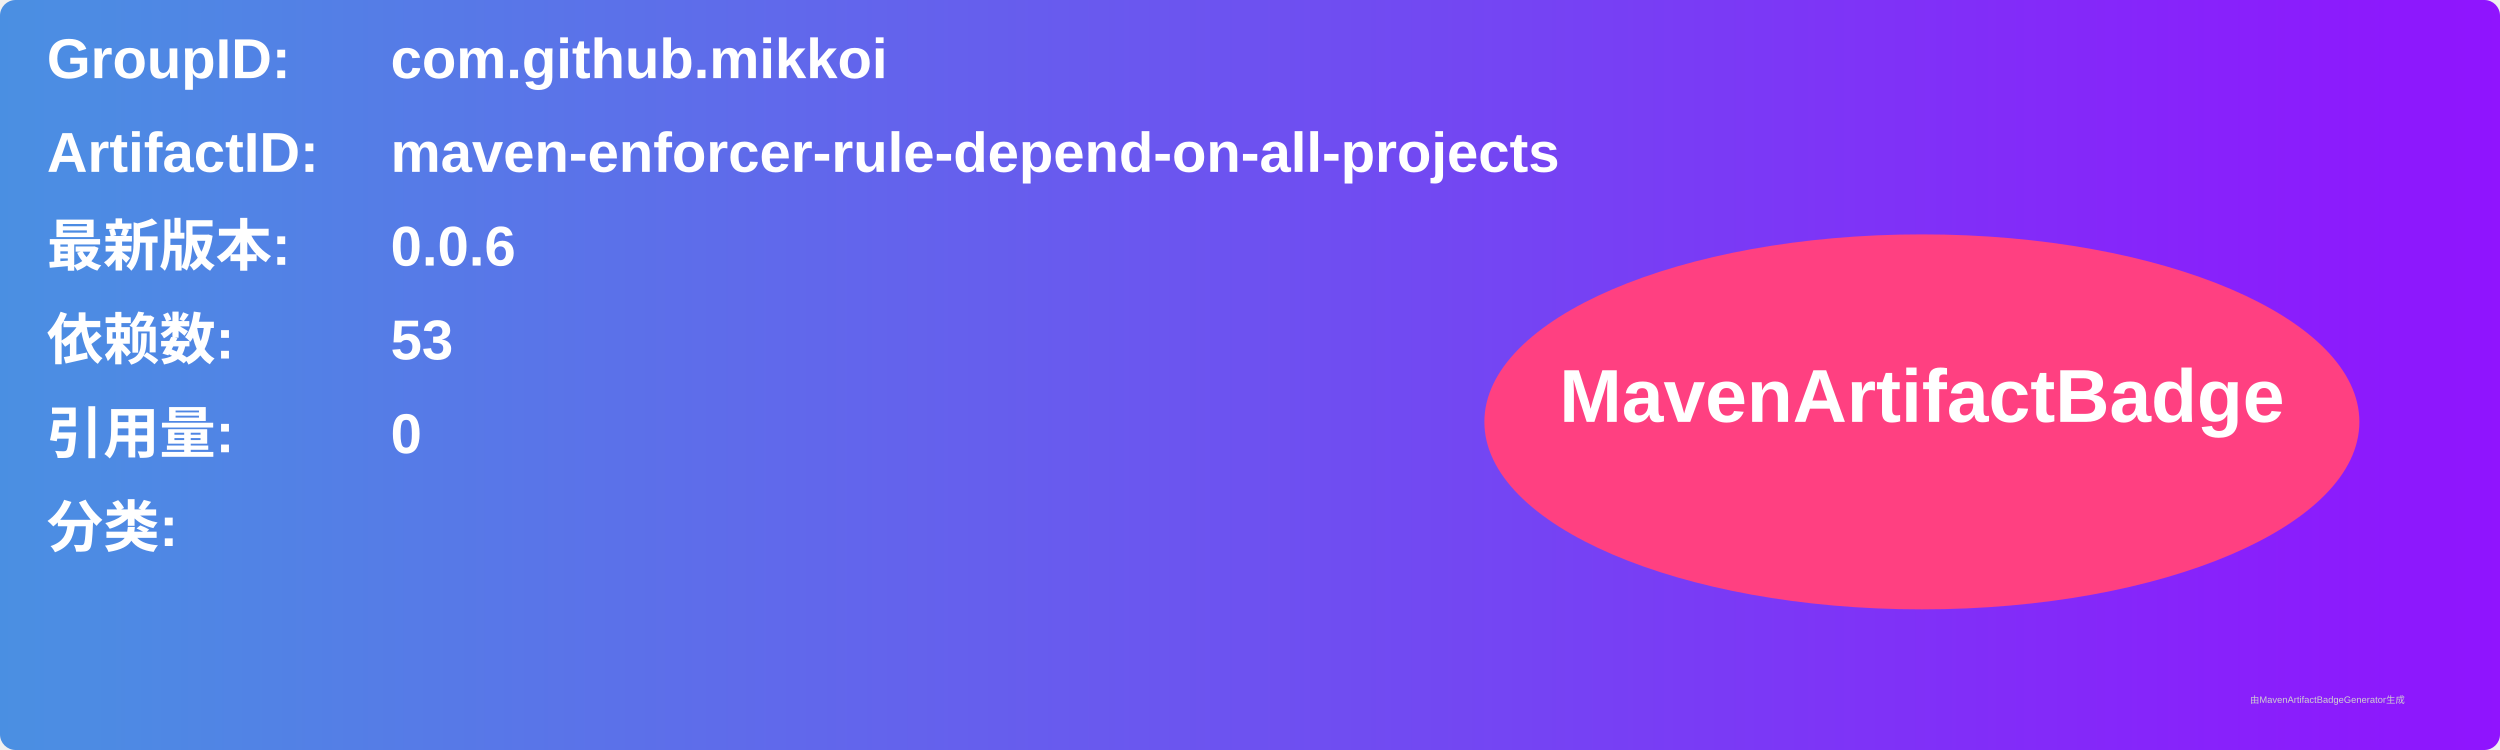
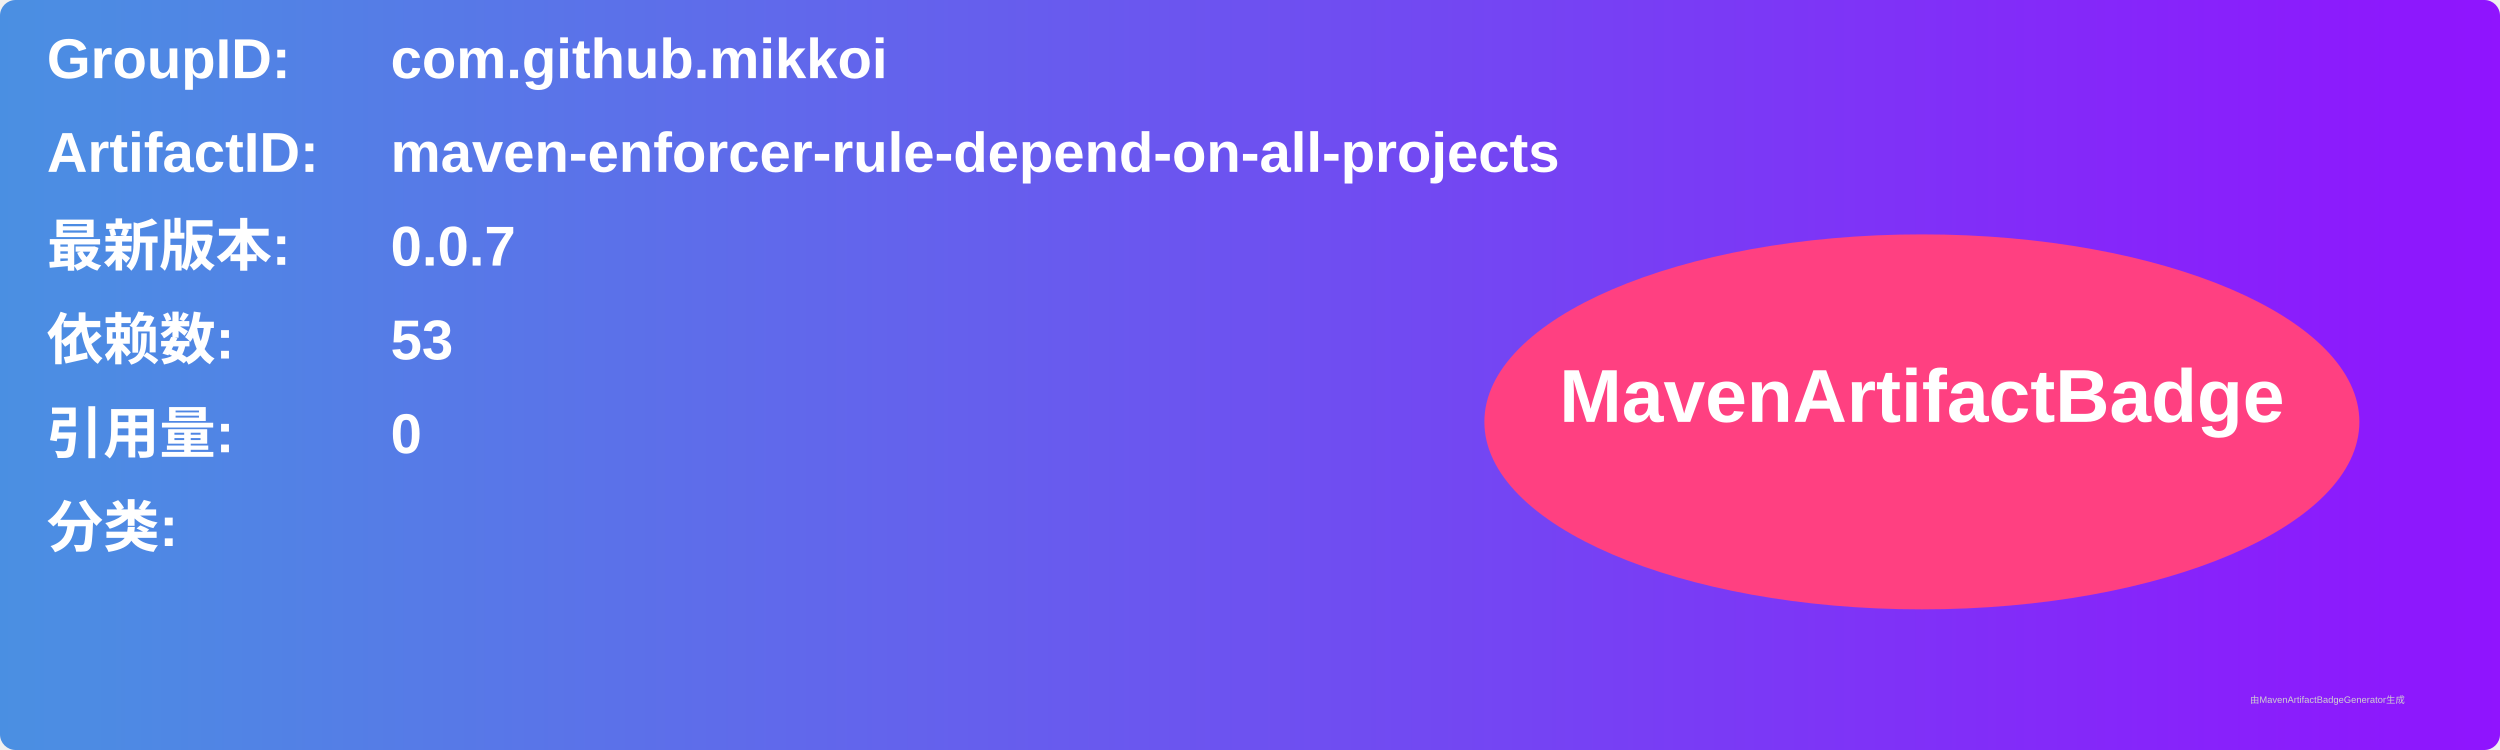
<svg xmlns="http://www.w3.org/2000/svg" width="800" height="240" viewBox="0 0 800 240">
  <linearGradient id="grad" x1="0%" y1="0%" x2="100%" y2="0%">
    <stop offset="0%" stop-color="#4a90e2" />
    <stop offset="100%" stop-color="#9013fe" />
  </linearGradient>
  <rect width="100%" height="100%" rx="5" ry="5" fill="url(#grad)" />
  <g transform="translate(15, 15)">
    <text x="0" y="10" font-family="Arial" font-size="18" fill="white" font-weight="bold" width="260">GroupID:</text>
    <text x="110" y="10" font-family="Arial" font-size="18" fill="white" font-weight="bold" width="460">com.github.mikkoi</text>
    <text x="0" y="40" font-family="Arial" font-size="18" fill="white" font-weight="bold" width="260">ArtifactID:</text>
    <text x="110" y="40" font-family="Arial" font-size="18" fill="white" font-weight="bold" width="460">maven-enforcer-rule-depend-on-all-projects</text>
    <text x="0" y="70" font-family="Arial" font-size="18" fill="white" font-weight="bold">最新版本:</text>
    <text x="110" y="70" font-family="Arial" font-size="18" fill="white" font-weight="bold">
-       <tspan font-weight="bold">0.0.6</tspan>
+       <tspan font-weight="bold">0.0.7</tspan>
    </text>
    <text x="0" y="100" font-family="Arial" font-size="18" fill="white" font-weight="bold">依赖数: </text>
    <text x="110" y="100" font-family="Arial" font-size="18" fill="white">
      <tspan font-weight="bold">53</tspan>
    </text>
    <text x="0" y="130" font-family="Arial" font-size="18" fill="white" font-weight="bold">引用量: </text>
    <text x="110" y="130" font-family="Arial" font-size="18" fill="white">
      <tspan font-weight="bold">0</tspan>
    </text>
    <text x="0" y="160" font-family="Arial" font-size="18" fill="white" font-weight="bold">分类:</text>
    <text x="10" y="190" font-family="Arial" font-size="10" fill="white">
      <tspan font-weight="bold" />
    </text>
    <ellipse cx="600" cy="120" rx="140" ry="60" fill="#ff4081" />
    <text x="600" y="120" text-anchor="middle" font-family="Arial" font-size="24" fill="white" font-weight="bold">MavenArtifactBadge</text>
  </g>
  <text x="720" y="225" font-family="Arial" font-size="3" fill="#d0d0d0">由MavenArtifactBadgeGenerator生成</text>
</svg>
